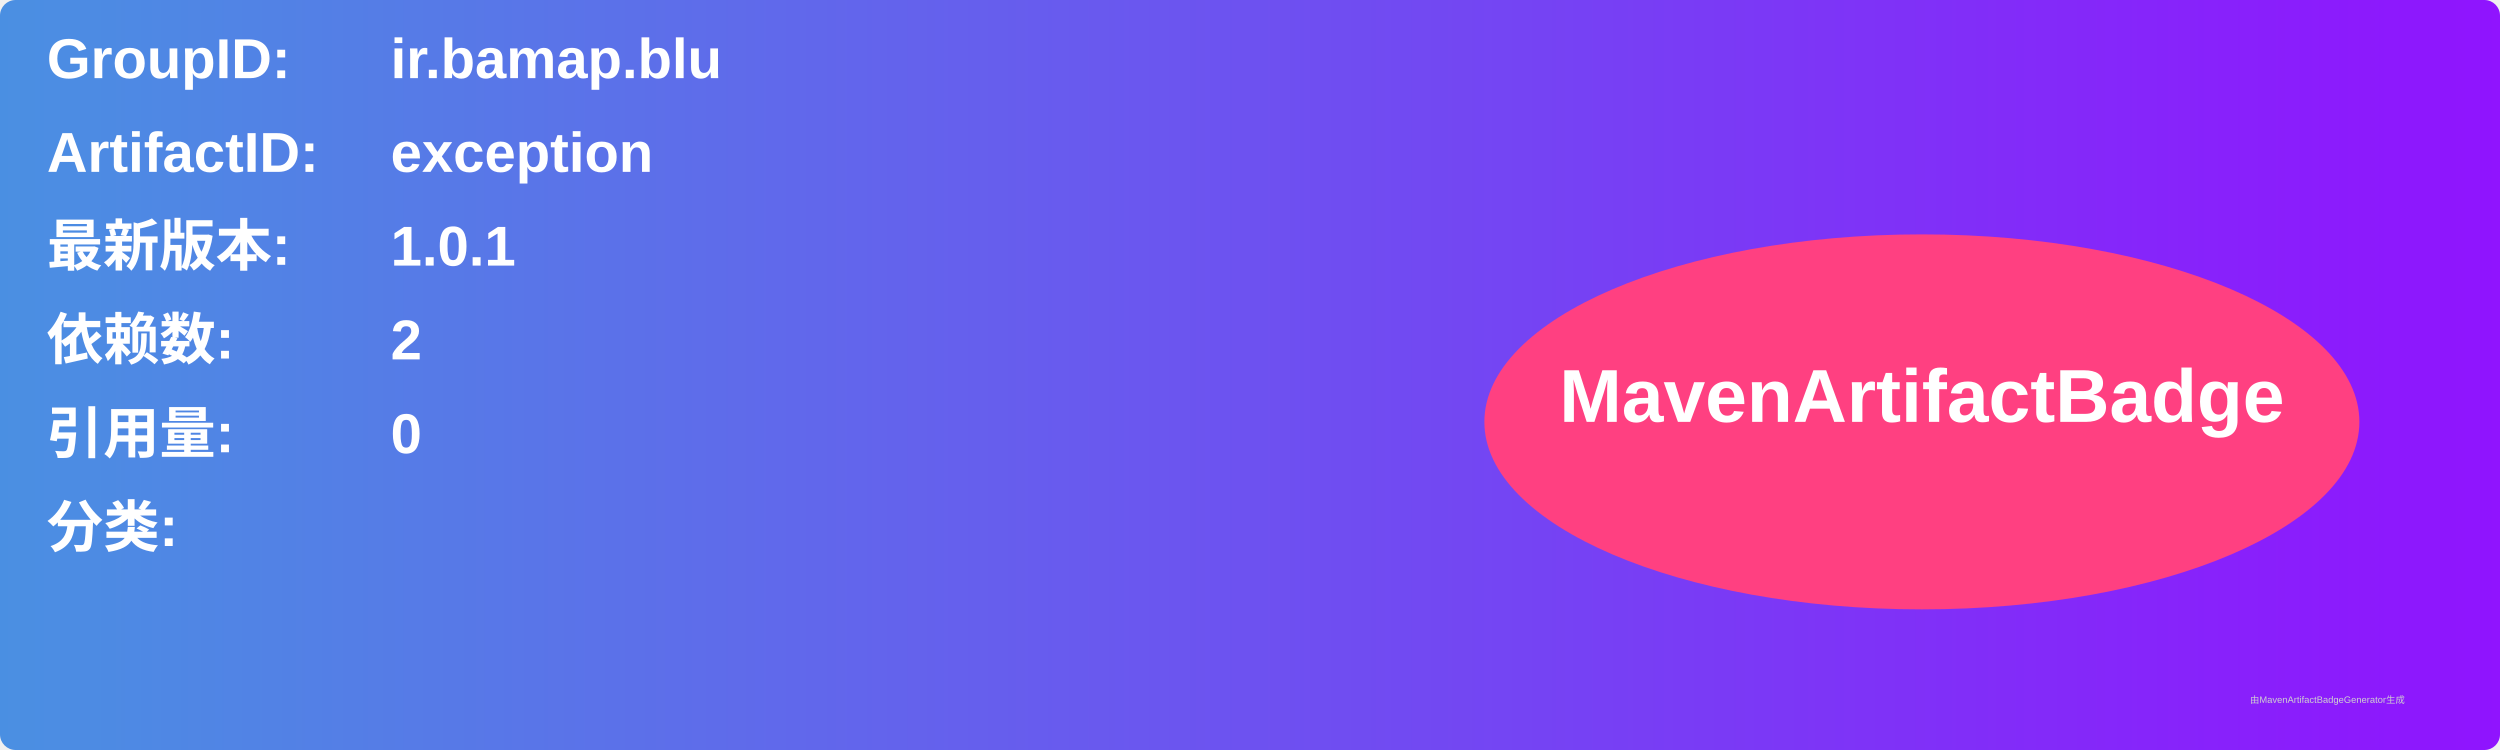
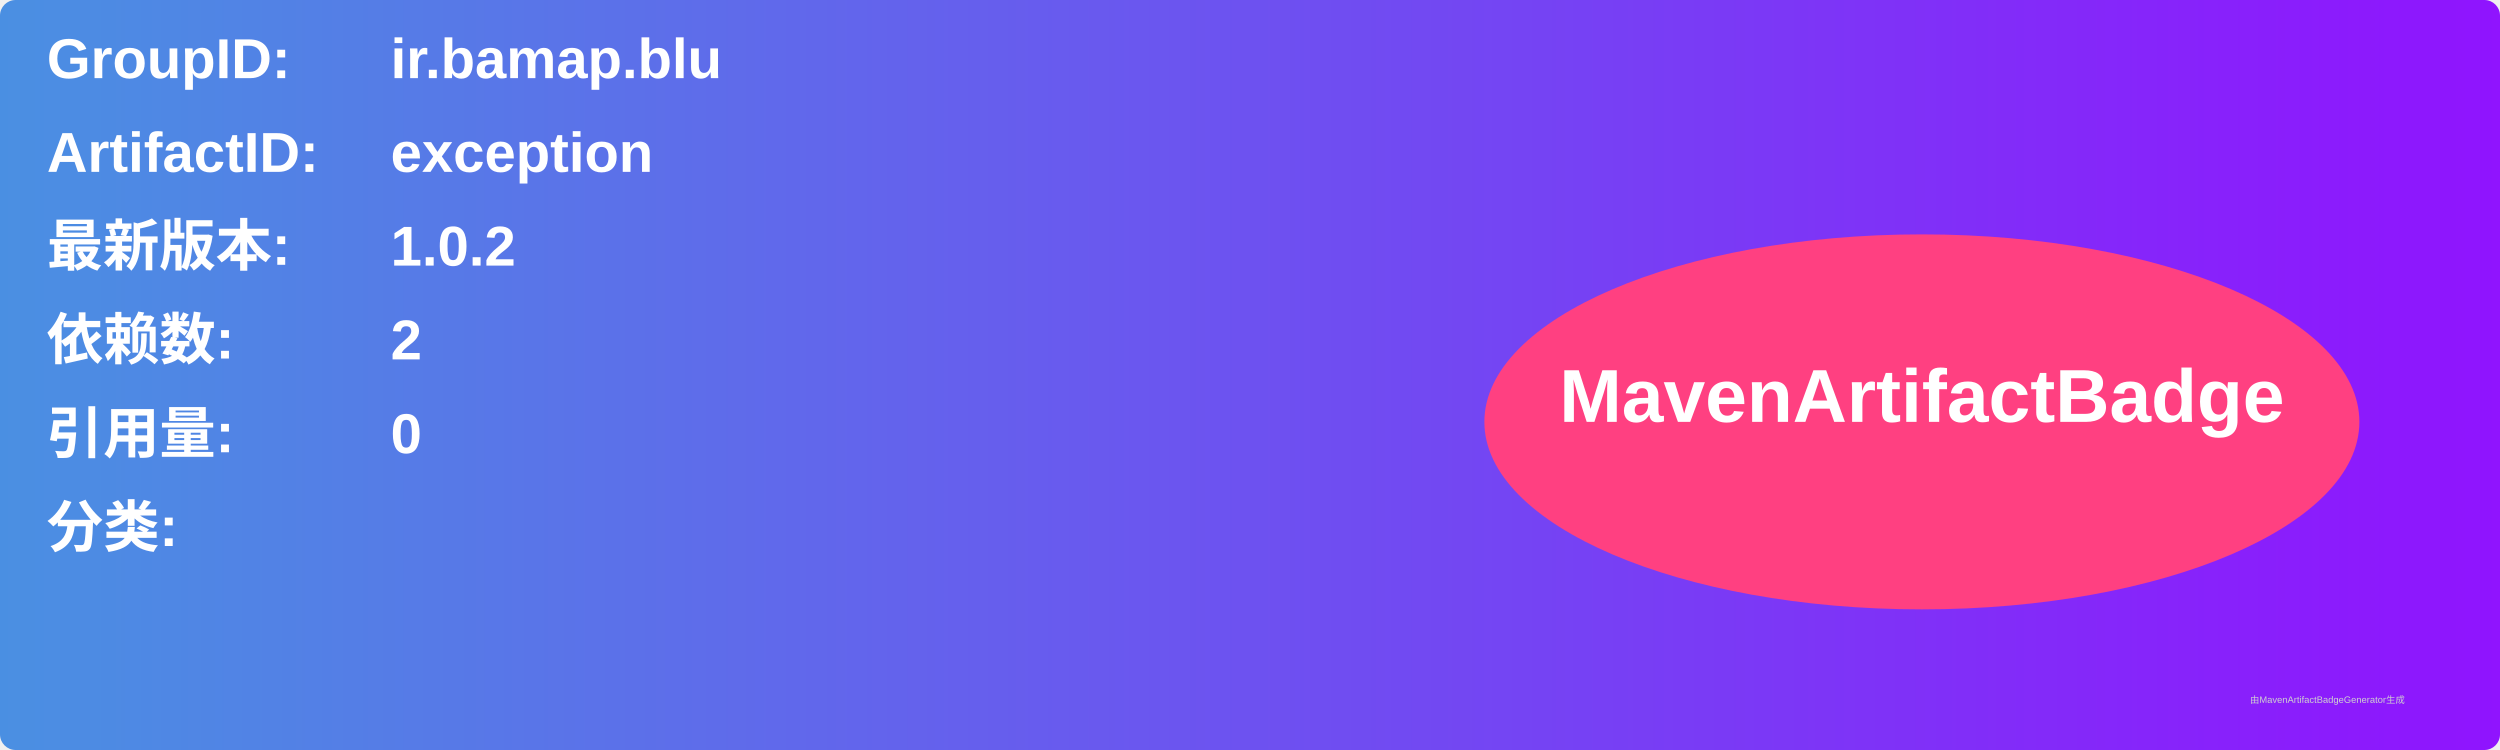
<svg xmlns="http://www.w3.org/2000/svg" width="800" height="240" viewBox="0 0 800 240">
  <linearGradient id="grad" x1="0%" y1="0%" x2="100%" y2="0%">
    <stop offset="0%" stop-color="#4a90e2" />
    <stop offset="100%" stop-color="#9013fe" />
  </linearGradient>
  <rect width="100%" height="100%" rx="5" ry="5" fill="url(#grad)" />
  <g transform="translate(15, 15)">
    <text x="0" y="10" font-family="Arial" font-size="18" fill="white" font-weight="bold" width="260">GroupID:</text>
    <text x="110" y="10" font-family="Arial" font-size="18" fill="white" font-weight="bold" width="460">ir.bamap.blu</text>
    <text x="0" y="40" font-family="Arial" font-size="18" fill="white" font-weight="bold" width="260">ArtifactID:</text>
    <text x="110" y="40" font-family="Arial" font-size="18" fill="white" font-weight="bold" width="460">exception</text>
    <text x="0" y="70" font-family="Arial" font-size="18" fill="white" font-weight="bold">最新版本:</text>
    <text x="110" y="70" font-family="Arial" font-size="18" fill="white" font-weight="bold">
-       <tspan font-weight="bold">1.0.1</tspan>
+       <tspan font-weight="bold">1.0.2</tspan>
    </text>
    <text x="0" y="100" font-family="Arial" font-size="18" fill="white" font-weight="bold">依赖数: </text>
    <text x="110" y="100" font-family="Arial" font-size="18" fill="white">
      <tspan font-weight="bold">2</tspan>
    </text>
    <text x="0" y="130" font-family="Arial" font-size="18" fill="white" font-weight="bold">引用量: </text>
    <text x="110" y="130" font-family="Arial" font-size="18" fill="white">
      <tspan font-weight="bold">0</tspan>
    </text>
    <text x="0" y="160" font-family="Arial" font-size="18" fill="white" font-weight="bold">分类:</text>
    <text x="10" y="190" font-family="Arial" font-size="10" fill="white">
      <tspan font-weight="bold" />
    </text>
    <ellipse cx="600" cy="120" rx="140" ry="60" fill="#ff4081" />
    <text x="600" y="120" text-anchor="middle" font-family="Arial" font-size="24" fill="white" font-weight="bold">MavenArtifactBadge</text>
  </g>
  <text x="720" y="225" font-family="Arial" font-size="3" fill="#d0d0d0">由MavenArtifactBadgeGenerator生成</text>
</svg>
